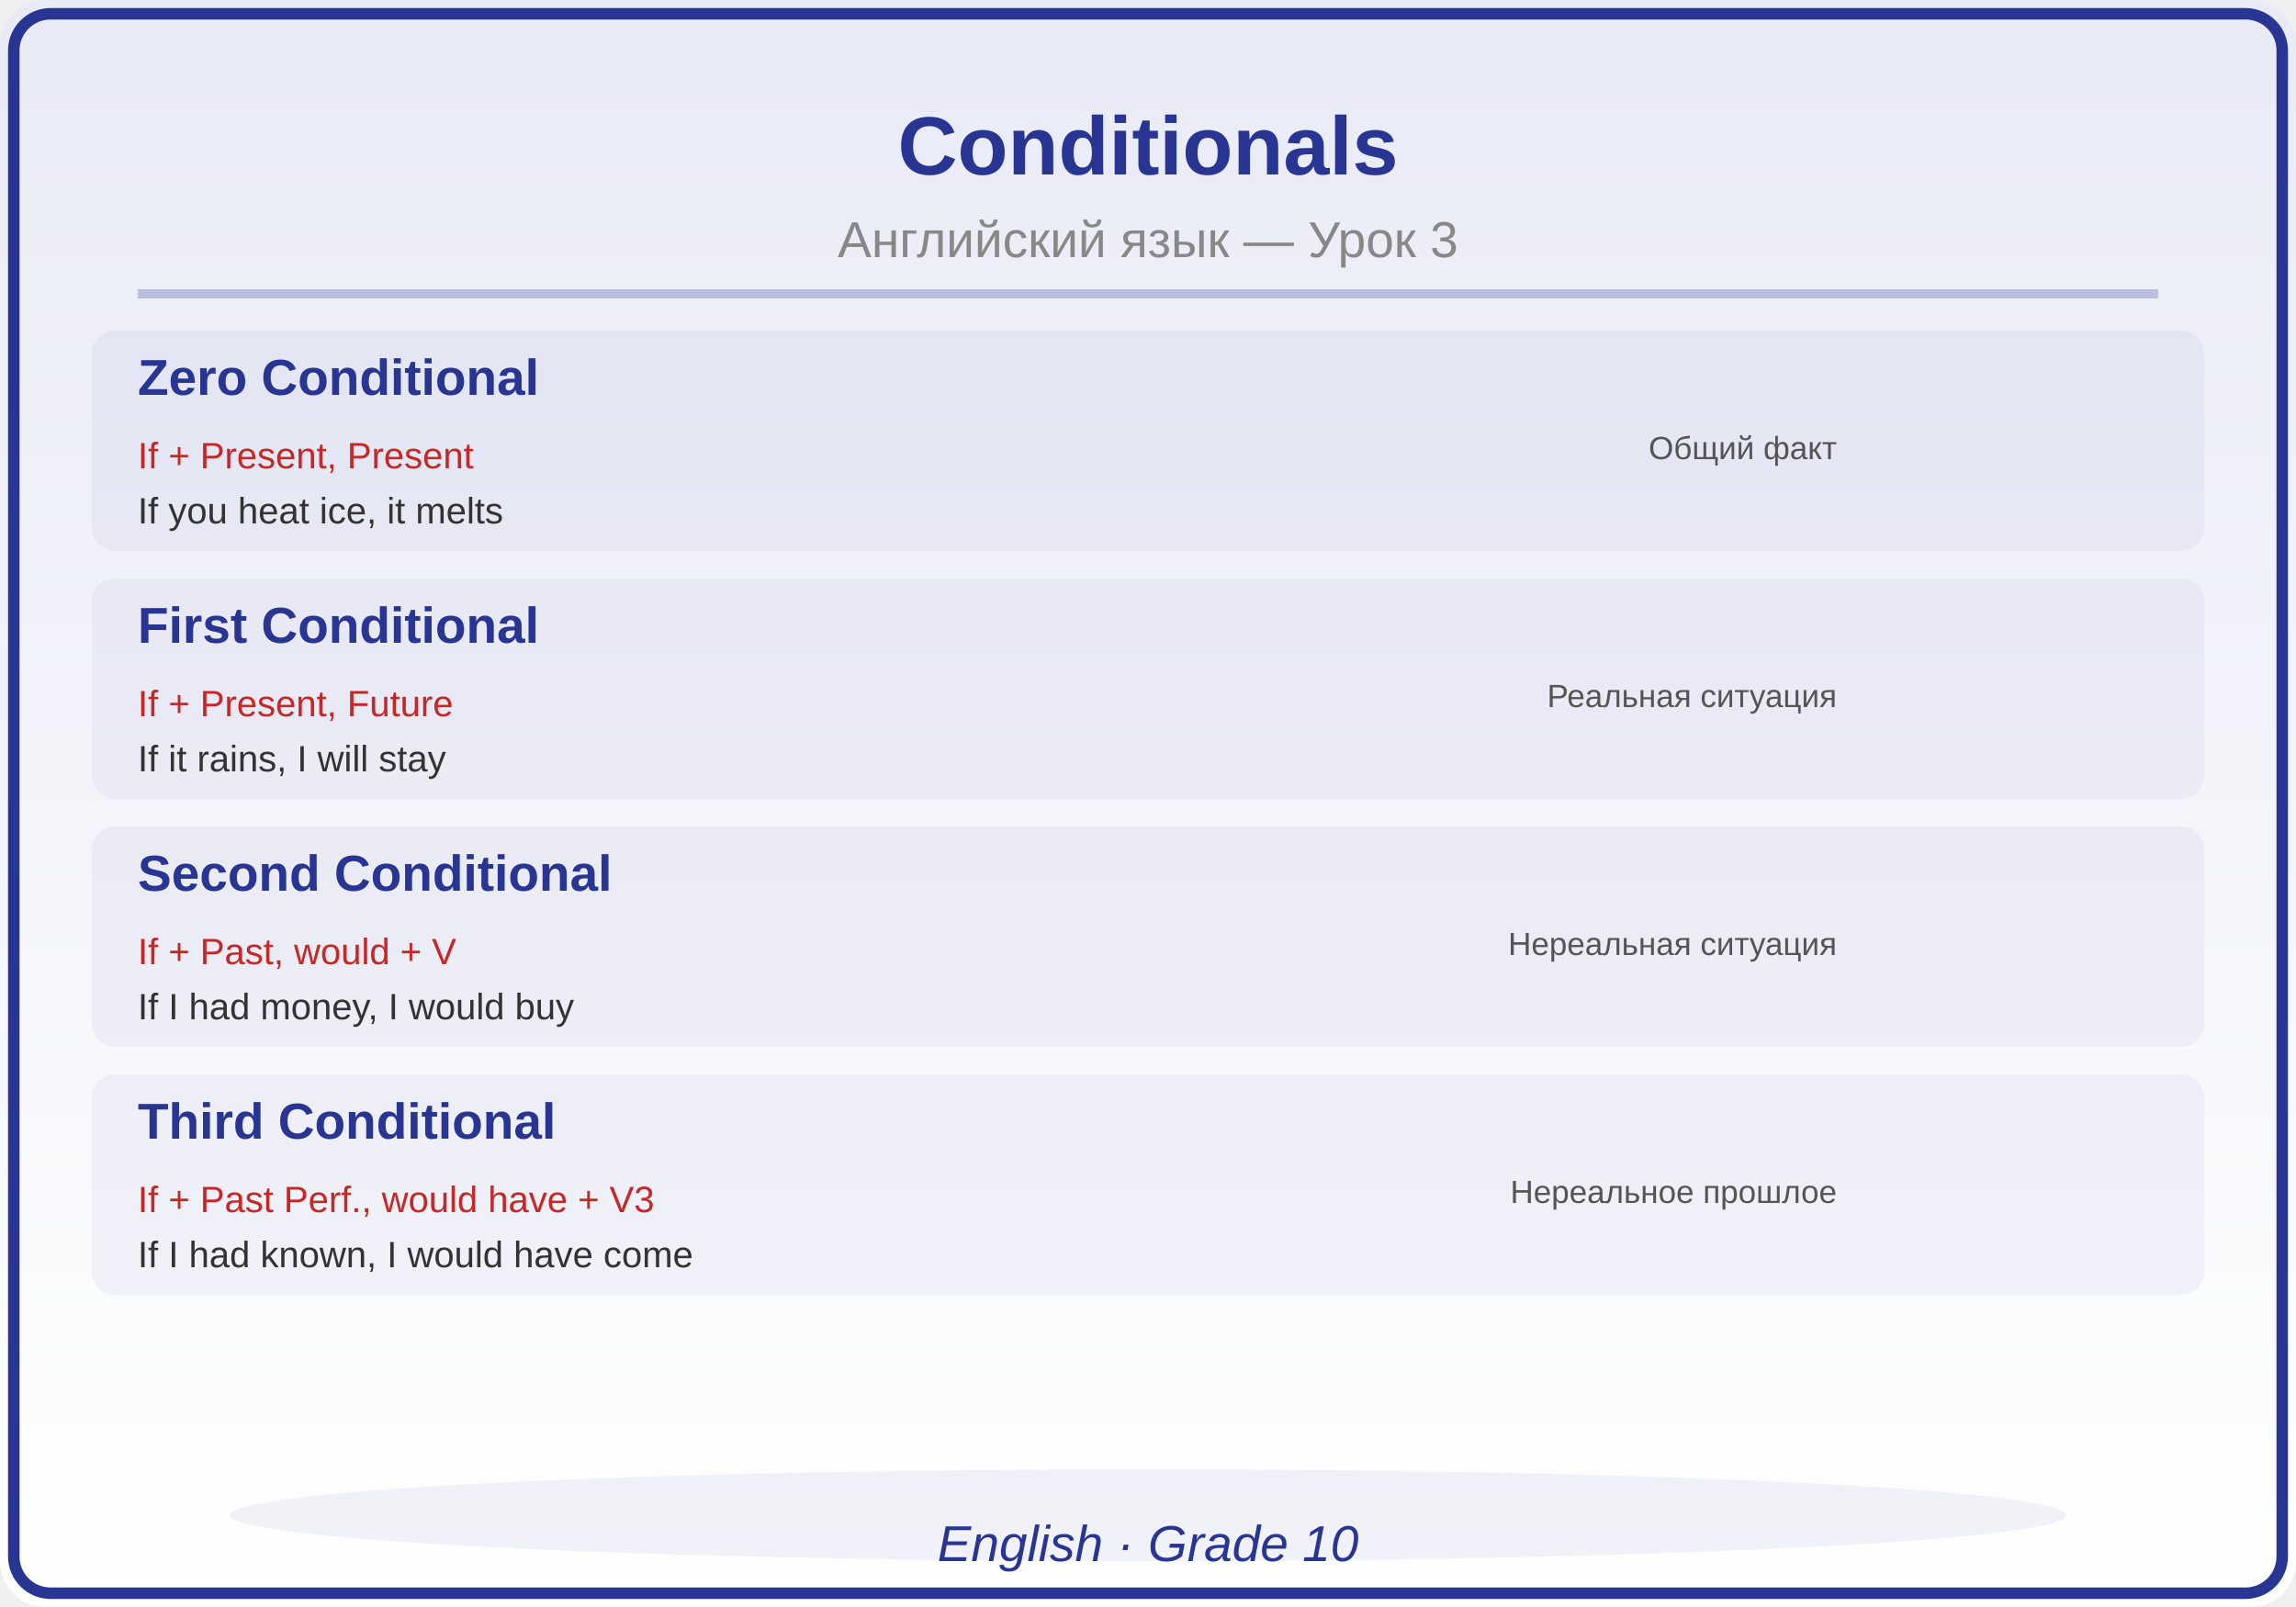
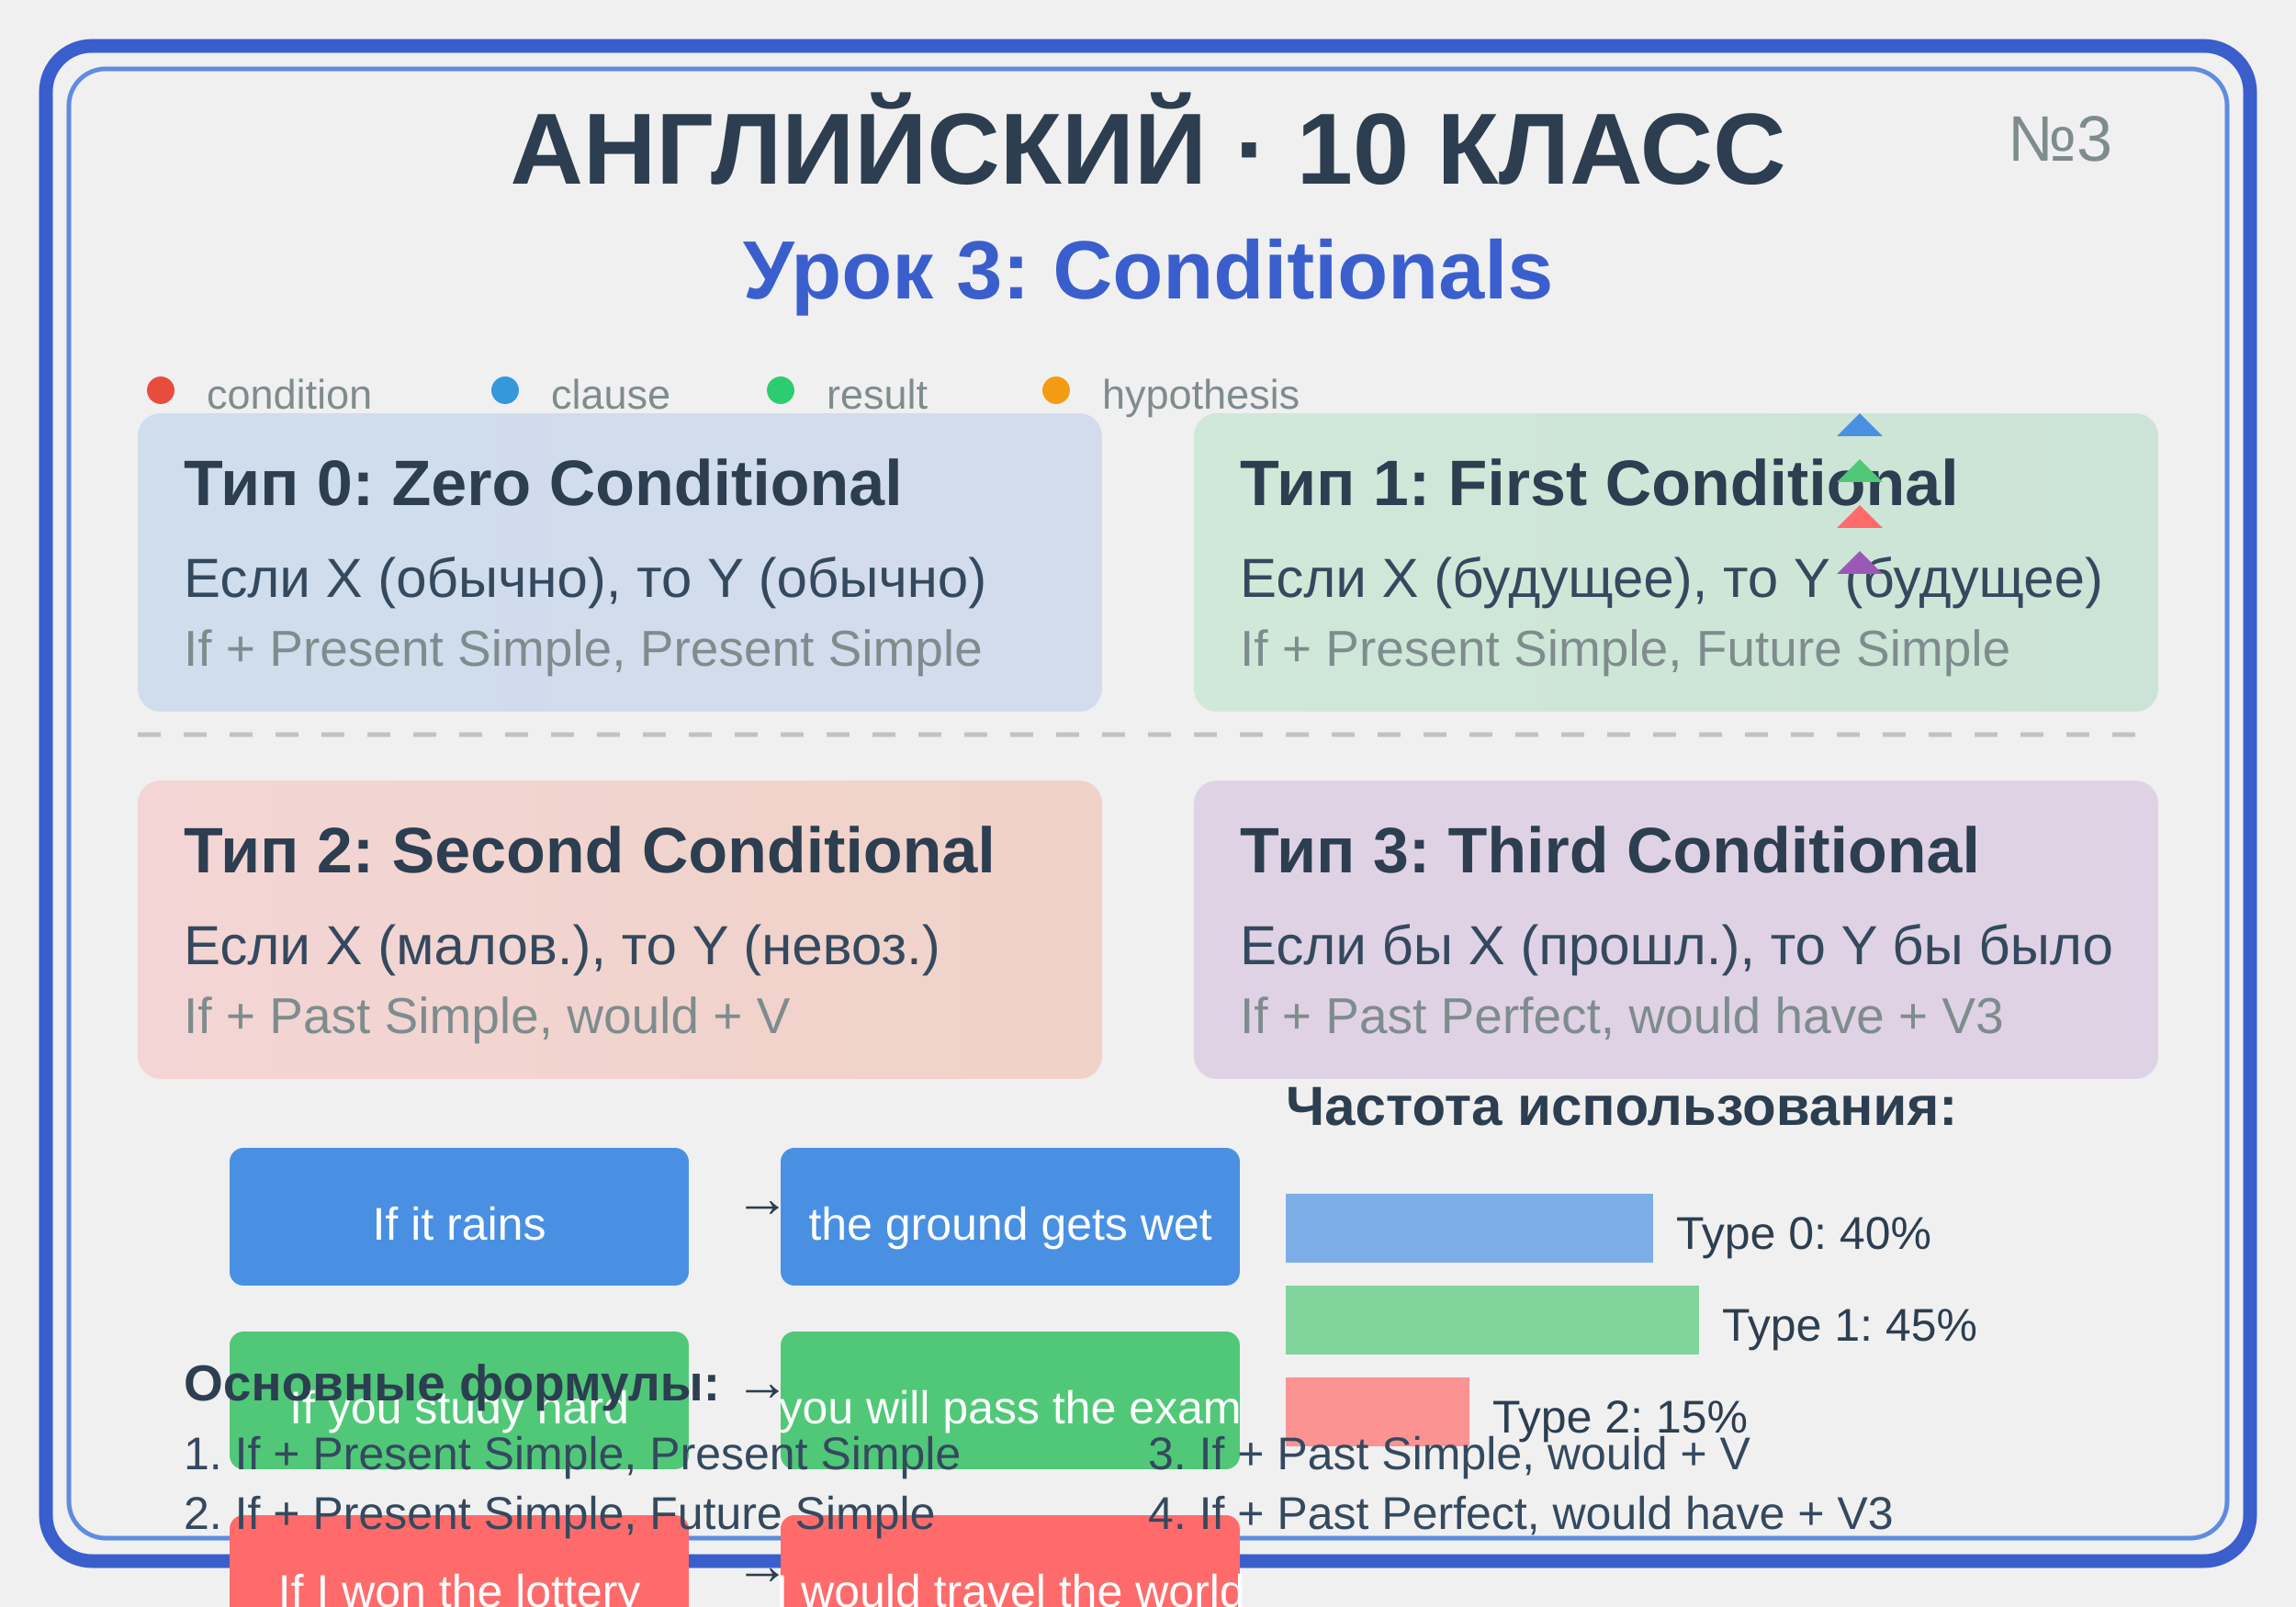
<svg xmlns="http://www.w3.org/2000/svg" viewBox="0 0 500 350">
+   <rect x="10" y="10" width="480" height="330" fill="none" stroke="#3A5FCD" stroke-width="3" rx="10" />
+   <rect x="15" y="15" width="470" height="320" fill="none" stroke="#5E8CE0" stroke-width="1" rx="8" />
+   <text x="250" y="40" text-anchor="middle" font-family="Arial, sans-serif" font-size="22" font-weight="bold" fill="#2C3E50">АНГЛИЙСКИЙ · 10 КЛАСС</text>
+   <text x="250" y="65" text-anchor="middle" font-family="Arial, sans-serif" font-size="18" font-weight="bold" fill="#3A5FCD">Урок 3: Conditionals</text>
+   <text x="460" y="35" text-anchor="end" font-family="Arial, sans-serif" font-size="14" fill="#7F8C8D">№3</text>
  <defs>
-     <linearGradient id="bg" x1="0" y1="0" x2="0" y2="1">
-       <stop offset="0%" stop-color="#E8EAF6" />
-       <stop offset="100%" stop-color="#FFFFFF" />
+     <linearGradient id="grad1" x1="0%" y1="0%" x2="100%" y2="0%">
+       <stop offset="0%" style="stop-color:#4A90E2;stop-opacity:1" />
+       <stop offset="100%" style="stop-color:#5E8CE0;stop-opacity:1" />
+     </linearGradient>
+     <linearGradient id="grad2" x1="0%" y1="0%" x2="100%" y2="0%">
+       <stop offset="0%" style="stop-color:#50C878;stop-opacity:1" />
+       <stop offset="100%" style="stop-color:#3CB371;stop-opacity:1" />
+     </linearGradient>
+     <linearGradient id="grad3" x1="0%" y1="0%" x2="100%" y2="0%">
+       <stop offset="0%" style="stop-color:#FF6B6B;stop-opacity:1" />
+       <stop offset="100%" style="stop-color:#EE5A24;stop-opacity:1" />
    </linearGradient>
  </defs>
-   <rect width="500" height="350" fill="url(#bg)" rx="10" />
-   <rect x="3" y="3" width="494" height="344" rx="8" fill="none" stroke="#283593" stroke-width="2.5" />
-   <text x="250" y="38" font-family="Arial,sans-serif" font-size="18" font-weight="bold" fill="#283593" text-anchor="middle">Conditionals</text>
-   <text x="250" y="56" font-family="Arial,sans-serif" font-size="11" fill="#888888" text-anchor="middle">Английский язык — Урок 3</text>
-   <line x1="30" y1="64" x2="470" y2="64" stroke="#283593" stroke-width="2" opacity="0.25" />
-   <rect x="20" y="72" width="460" height="48" rx="5" fill="#283593" opacity="0.05" />
-   <text x="30" y="86" font-family="Arial,sans-serif" font-size="11" fill="#283593" text-anchor="start" font-weight="bold">Zero Conditional</text>
-   <text x="30" y="102" font-family="Arial,sans-serif" font-size="8" fill="#C62828" text-anchor="start" font-weight="normal">If + Present, Present</text>
-   <text x="30" y="114" font-family="Arial,sans-serif" font-size="8" fill="#333333" text-anchor="start" font-weight="normal">If you heat ice, it melts</text>
-   <text x="400" y="100" font-family="Arial,sans-serif" font-size="7" fill="#555555" text-anchor="end" font-weight="normal">Общий факт</text>
-   <rect x="20" y="126" width="460" height="48" rx="5" fill="#283593" opacity="0.05" />
-   <text x="30" y="140" font-family="Arial,sans-serif" font-size="11" fill="#283593" text-anchor="start" font-weight="bold">First Conditional</text>
-   <text x="30" y="156" font-family="Arial,sans-serif" font-size="8" fill="#C62828" text-anchor="start" font-weight="normal">If + Present, Future</text>
-   <text x="30" y="168" font-family="Arial,sans-serif" font-size="8" fill="#333333" text-anchor="start" font-weight="normal">If it rains, I will stay</text>
-   <text x="400" y="154" font-family="Arial,sans-serif" font-size="7" fill="#555555" text-anchor="end" font-weight="normal">Реальная ситуация</text>
-   <rect x="20" y="180" width="460" height="48" rx="5" fill="#283593" opacity="0.05" />
-   <text x="30" y="194" font-family="Arial,sans-serif" font-size="11" fill="#283593" text-anchor="start" font-weight="bold">Second Conditional</text>
-   <text x="30" y="210" font-family="Arial,sans-serif" font-size="8" fill="#C62828" text-anchor="start" font-weight="normal">If + Past, would + V</text>
-   <text x="30" y="222" font-family="Arial,sans-serif" font-size="8" fill="#333333" text-anchor="start" font-weight="normal">If I had money, I would buy</text>
-   <text x="400" y="208" font-family="Arial,sans-serif" font-size="7" fill="#555555" text-anchor="end" font-weight="normal">Нереальная ситуация</text>
-   <rect x="20" y="234" width="460" height="48" rx="5" fill="#283593" opacity="0.05" />
-   <text x="30" y="248" font-family="Arial,sans-serif" font-size="11" fill="#283593" text-anchor="start" font-weight="bold">Third Conditional</text>
-   <text x="30" y="264" font-family="Arial,sans-serif" font-size="8" fill="#C62828" text-anchor="start" font-weight="normal">If + Past Perf., would have + V3</text>
-   <text x="30" y="276" font-family="Arial,sans-serif" font-size="8" fill="#333333" text-anchor="start" font-weight="normal">If I had known, I would have come</text>
-   <text x="400" y="262" font-family="Arial,sans-serif" font-size="7" fill="#555555" text-anchor="end" font-weight="normal">Нереальное прошлое</text>
-   <ellipse cx="250" cy="330" rx="200" ry="10" fill="#283593" opacity="0.06" />
-   <text x="250" y="340" font-family="Arial,sans-serif" font-size="11" fill="#283593" text-anchor="middle" font-style="italic">English · Grade 10</text>
+   <rect x="30" y="90" width="210" height="65" fill="url(#grad1)" rx="5" opacity="0.2" />
+   <text x="40" y="110" font-family="Arial, sans-serif" font-size="14" font-weight="bold" fill="#2C3E50">Тип 0: Zero Conditional</text>
+   <text x="40" y="130" font-family="Arial, sans-serif" font-size="12" fill="#34495E">Если X (обычно), то Y (обычно)</text>
+   <text x="40" y="145" font-family="Arial, sans-serif" font-size="11" fill="#7F8C8D">If + Present Simple, Present Simple</text>
+   <rect x="260" y="90" width="210" height="65" fill="url(#grad2)" rx="5" opacity="0.2" />
+   <text x="270" y="110" font-family="Arial, sans-serif" font-size="14" font-weight="bold" fill="#2C3E50">Тип 1: First Conditional</text>
+   <text x="270" y="130" font-family="Arial, sans-serif" font-size="12" fill="#34495E">Если X (будущее), то Y (будущее)</text>
+   <text x="270" y="145" font-family="Arial, sans-serif" font-size="11" fill="#7F8C8D">If + Present Simple, Future Simple</text>
+   <rect x="30" y="170" width="210" height="65" fill="url(#grad3)" rx="5" opacity="0.2" />
+   <text x="40" y="190" font-family="Arial, sans-serif" font-size="14" font-weight="bold" fill="#2C3E50">Тип 2: Second Conditional</text>
+   <text x="40" y="210" font-family="Arial, sans-serif" font-size="12" fill="#34495E">Если X (малов.), то Y (невоз.)</text>
+   <text x="40" y="225" font-family="Arial, sans-serif" font-size="11" fill="#7F8C8D">If + Past Simple, would + V</text>
+   <rect x="260" y="170" width="210" height="65" fill="#9B59B6" rx="5" opacity="0.2" />
+   <text x="270" y="190" font-family="Arial, sans-serif" font-size="14" font-weight="bold" fill="#2C3E50">Тип 3: Third Conditional</text>
+   <text x="270" y="210" font-family="Arial, sans-serif" font-size="12" fill="#34495E">Если бы X (прошл.), то Y бы было</text>
+   <text x="270" y="225" font-family="Arial, sans-serif" font-size="11" fill="#7F8C8D">If + Past Perfect, would have + V3</text>
+   <g transform="translate(50, 250)">
+     <rect x="0" y="0" width="100" height="30" fill="#4A90E2" rx="3" />
+     <text x="50" y="20" text-anchor="middle" font-family="Arial, sans-serif" font-size="10" fill="white">If it rains</text>
+     <text x="110" y="15" font-family="Arial, sans-serif" font-size="12" fill="#2C3E50">→</text>
+     <rect x="120" y="0" width="100" height="30" fill="#4A90E2" rx="3" />
+     <text x="170" y="20" text-anchor="middle" font-family="Arial, sans-serif" font-size="10" fill="white">the ground gets wet</text>
+     <rect x="0" y="40" width="100" height="30" fill="#50C878" rx="3" />
+     <text x="50" y="60" text-anchor="middle" font-family="Arial, sans-serif" font-size="10" fill="white">If you study hard</text>
+     <text x="110" y="55" font-family="Arial, sans-serif" font-size="12" fill="#2C3E50">→</text>
+     <rect x="120" y="40" width="100" height="30" fill="#50C878" rx="3" />
+     <text x="170" y="60" text-anchor="middle" font-family="Arial, sans-serif" font-size="10" fill="white">you will pass the exam</text>
+     <rect x="0" y="80" width="100" height="30" fill="#FF6B6B" rx="3" />
+     <text x="50" y="100" text-anchor="middle" font-family="Arial, sans-serif" font-size="10" fill="white">If I won the lottery</text>
+     <text x="110" y="95" font-family="Arial, sans-serif" font-size="12" fill="#2C3E50">→</text>
+     <rect x="120" y="80" width="100" height="30" fill="#FF6B6B" rx="3" />
+     <text x="170" y="100" text-anchor="middle" font-family="Arial, sans-serif" font-size="10" fill="white">I would travel the world</text>
+   </g>
+   <g transform="translate(280, 250)">
+     <text x="0" y="-5" font-family="Arial, sans-serif" font-size="12" font-weight="bold" fill="#2C3E50">Частота использования:</text>
+     <rect x="0" y="10" width="80" height="15" fill="#4A90E2" opacity="0.7" />
+     <text x="85" y="22" font-family="Arial, sans-serif" font-size="10" fill="#2C3E50">Type 0: 40%</text>
+     <rect x="0" y="30" width="90" height="15" fill="#50C878" opacity="0.7" />
+     <text x="95" y="42" font-family="Arial, sans-serif" font-size="10" fill="#2C3E50">Type 1: 45%</text>
+     <rect x="0" y="50" width="40" height="15" fill="#FF6B6B" opacity="0.7" />
+     <text x="45" y="62" font-family="Arial, sans-serif" font-size="10" fill="#2C3E50">Type 2: 15%</text>
+   </g>
+   <g transform="translate(30, 80)">
+     <circle cx="5" cy="5" r="3" fill="#E74C3C" />
+     <text x="15" y="9" font-family="Arial, sans-serif" font-size="9" fill="#7F8C8D">condition</text>
+     <circle cx="80" cy="5" r="3" fill="#3498DB" />
+     <text x="90" y="9" font-family="Arial, sans-serif" font-size="9" fill="#7F8C8D">clause</text>
+     <circle cx="140" cy="5" r="3" fill="#2ECC71" />
+     <text x="150" y="9" font-family="Arial, sans-serif" font-size="9" fill="#7F8C8D">result</text>
+     <circle cx="200" cy="5" r="3" fill="#F39C12" />
+     <text x="210" y="9" font-family="Arial, sans-serif" font-size="9" fill="#7F8C8D">hypothesis</text>
+   </g>
+   <g transform="translate(30, 160)">
+     <line x1="0" y1="0" x2="440" y2="0" stroke="#BDC3C7" stroke-width="1" stroke-dasharray="5,5" />
+   </g>
+   <g transform="translate(400, 85)">
+     <path d="M0,10 L5,5 L10,10 Z" fill="#4A90E2" />
+     <path d="M0,20 L5,15 L10,20 Z" fill="#50C878" />
+     <path d="M0,30 L5,25 L10,30 Z" fill="#FF6B6B" />
+     <path d="M0,40 L5,35 L10,40 Z" fill="#9B59B6" />
+   </g>
+   <text x="40" y="305" font-family="Arial, sans-serif" font-size="11" font-weight="bold" fill="#2C3E50">Основные формулы:</text>
+   <text x="40" y="320" font-family="Arial, sans-serif" font-size="10" fill="#34495E">1. If + Present Simple, Present Simple</text>
+   <text x="40" y="333" font-family="Arial, sans-serif" font-size="10" fill="#34495E">2. If + Present Simple, Future Simple</text>
+   <text x="250" y="320" font-family="Arial, sans-serif" font-size="10" fill="#34495E">3. If + Past Simple, would + V</text>
+   <text x="250" y="333" font-family="Arial, sans-serif" font-size="10" fill="#34495E">4. If + Past Perfect, would have + V3</text>
</svg>
